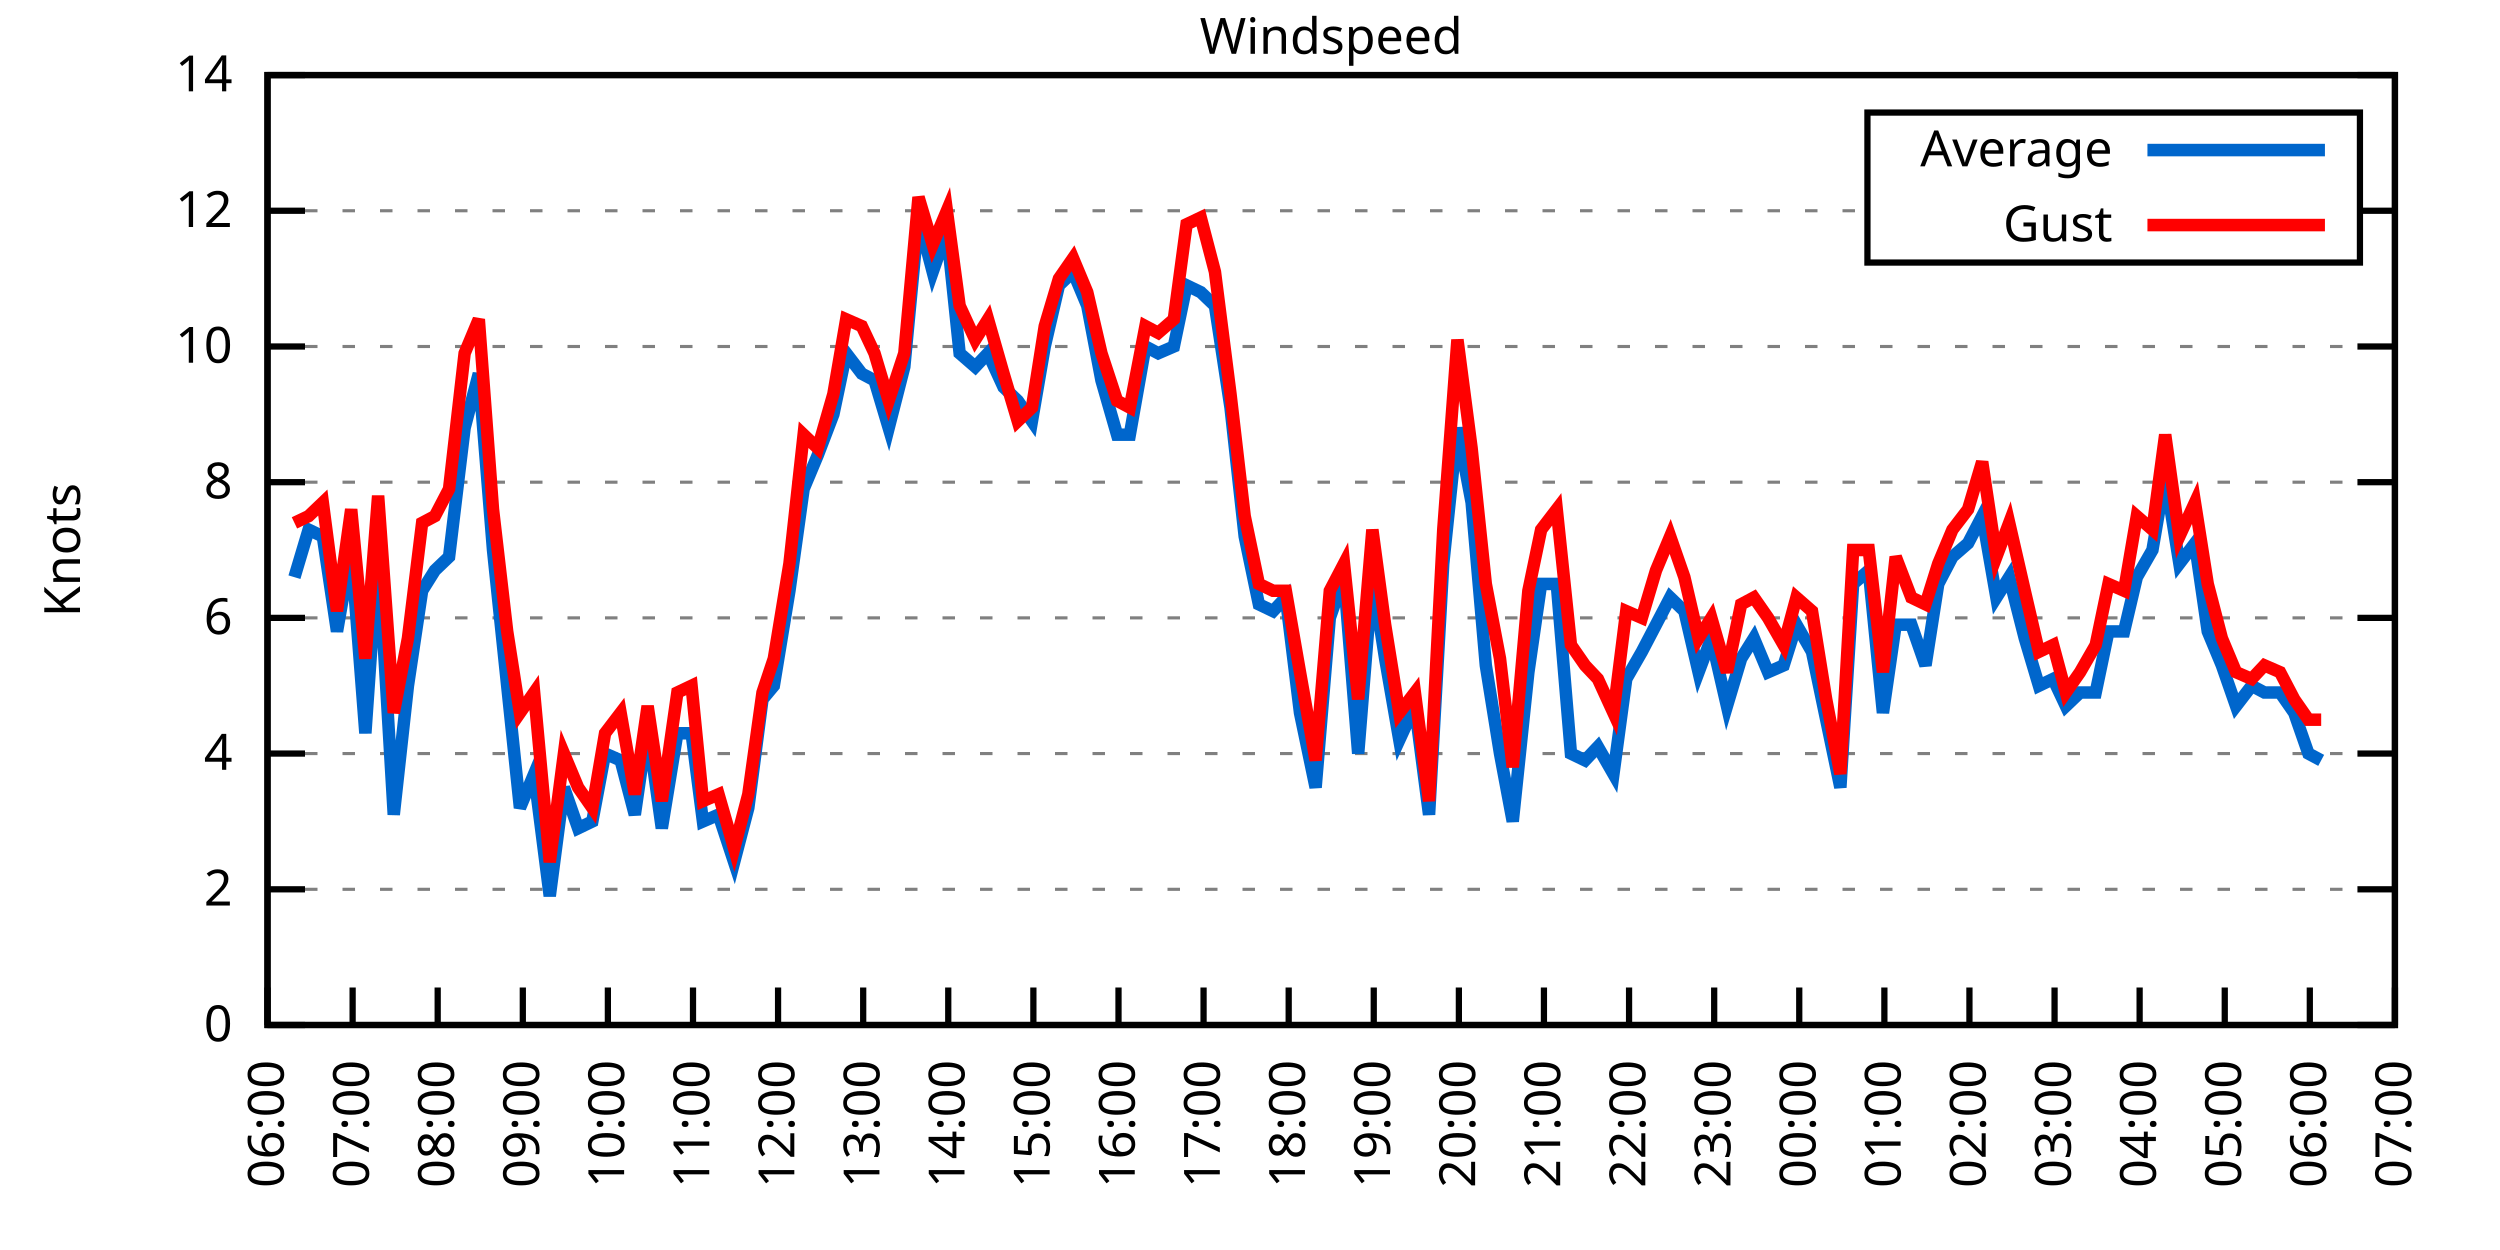
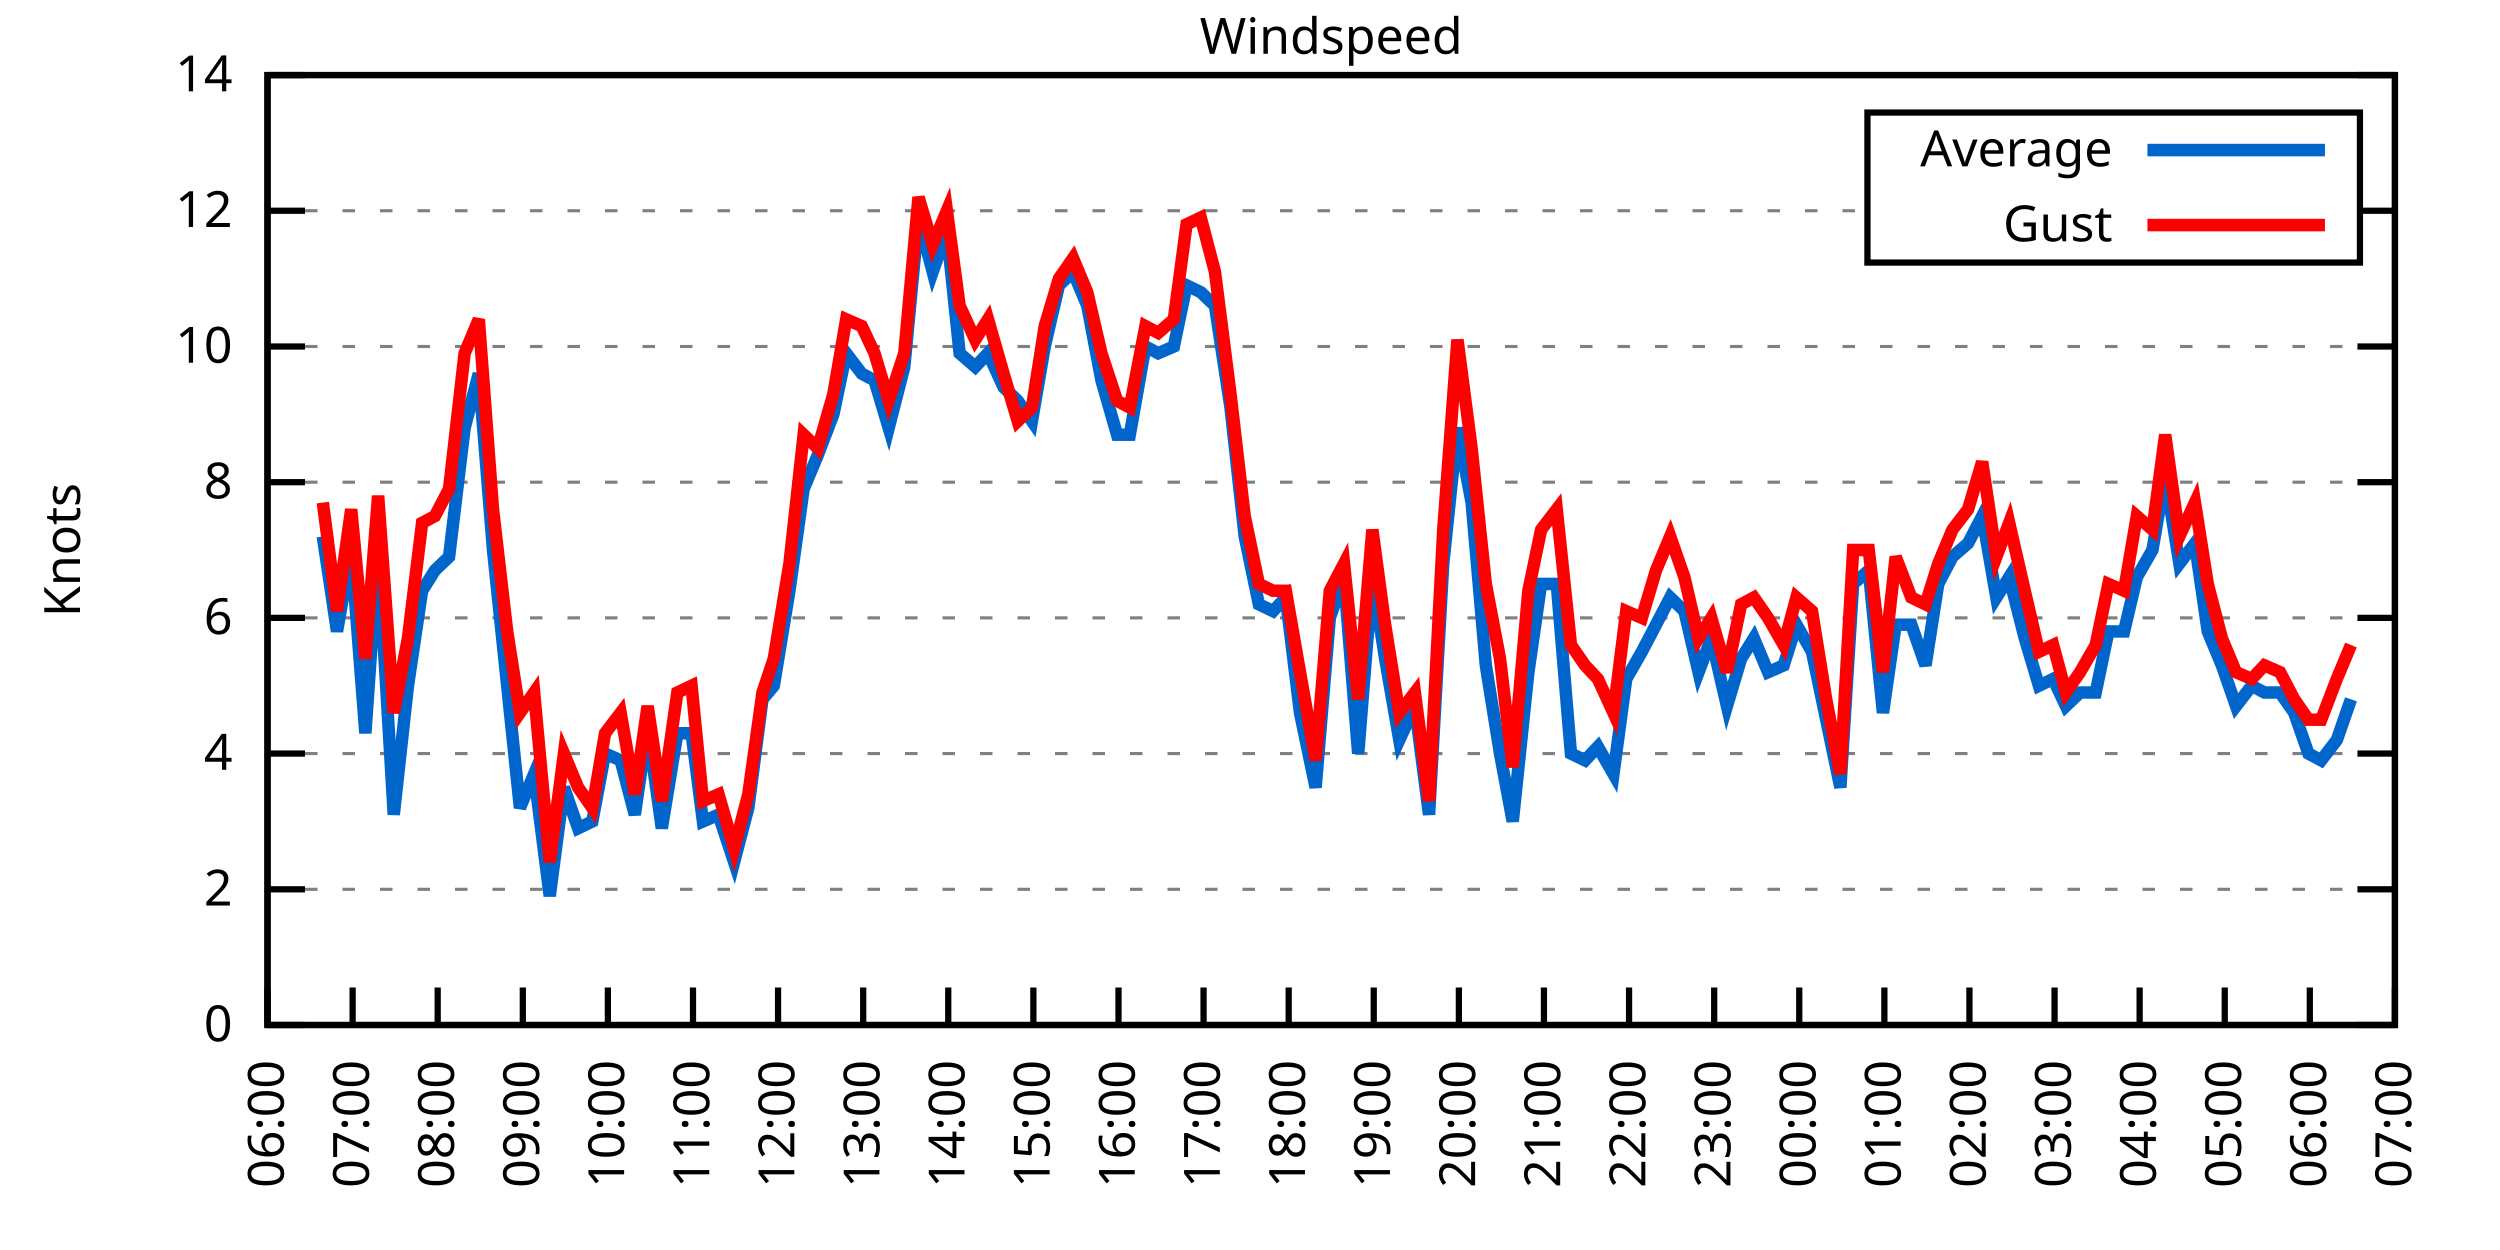
<svg xmlns="http://www.w3.org/2000/svg" xmlns:xlink="http://www.w3.org/1999/xlink" width="400" height="200" viewBox="0 0 400 200">
  <g id="gnuplot_canvas">
    <rect x="0" y="0" width="400" height="200" fill="none" />
    <defs>
      <circle id="gpDot" r="0.5" stroke-width="0.5" stroke="currentColor" />
      <path id="gpPt0" stroke-width="0.333" stroke="currentColor" d="M-1,0 h2 M0,-1 v2" />
      <path id="gpPt1" stroke-width="0.333" stroke="currentColor" d="M-1,-1 L1,1 M1,-1 L-1,1" />
      <path id="gpPt2" stroke-width="0.333" stroke="currentColor" d="M-1,0 L1,0 M0,-1 L0,1 M-1,-1 L1,1 M-1,1 L1,-1" />
      <rect id="gpPt3" stroke-width="0.333" stroke="currentColor" x="-1" y="-1" width="2" height="2" />
      <rect id="gpPt4" stroke-width="0.333" stroke="currentColor" fill="currentColor" x="-1" y="-1" width="2" height="2" />
      <circle id="gpPt5" stroke-width="0.333" stroke="currentColor" cx="0" cy="0" r="1" />
      <use xlink:href="#gpPt5" id="gpPt6" fill="currentColor" stroke="none" />
      <path id="gpPt7" stroke-width="0.333" stroke="currentColor" d="M0,-1.33 L-1.33,0.67 L1.33,0.67 z" />
      <use xlink:href="#gpPt7" id="gpPt8" fill="currentColor" stroke="none" />
      <use xlink:href="#gpPt7" id="gpPt9" stroke="currentColor" transform="rotate(180)" />
      <use xlink:href="#gpPt9" id="gpPt10" fill="currentColor" stroke="none" />
      <use xlink:href="#gpPt3" id="gpPt11" stroke="currentColor" transform="rotate(45)" />
      <use xlink:href="#gpPt11" id="gpPt12" fill="currentColor" stroke="none" />
      <path id="gpPt13" stroke-width="0.333" stroke="currentColor" d="M0,1.330 L1.265,0.411 L0.782,-1.067 L-0.782,-1.076 L-1.265,0.411 z" />
      <use xlink:href="#gpPt13" id="gpPt14" fill="currentColor" stroke="none" />
      <filter id="textbox" filterUnits="objectBoundingBox" x="0" y="0" height="1" width="1">
        <feFlood flood-color="white" flood-opacity="1" result="bgnd" />
        <feComposite in="SourceGraphic" in2="bgnd" operator="atop" />
      </filter>
      <filter id="greybox" filterUnits="objectBoundingBox" x="0" y="0" height="1" width="1">
        <feFlood flood-color="lightgrey" flood-opacity="1" result="grey" />
        <feComposite in="SourceGraphic" in2="grey" operator="atop" />
      </filter>
    </defs>
    <g fill="none" color="white" stroke="currentColor" stroke-width="1.00" stroke-linecap="butt" stroke-linejoin="miter">
</g>
    <g fill="none" color="black" stroke="currentColor" stroke-width="1.00" stroke-linecap="butt" stroke-linejoin="miter">
      <g stroke="none" shape-rendering="crispEdges">
        <polygon fill="rgb(255, 255, 255)" points="42.80,164.00 383.18,164.00 383.18,12.02 42.80,12.02 " />
      </g>
    </g>
    <g fill="none" color="black" stroke="currentColor" stroke-width="1.00" stroke-linecap="butt" stroke-linejoin="miter">
</g>
    <g fill="none" color="black" stroke="black" stroke-width="0.50" stroke-linecap="butt" stroke-linejoin="miter">
</g>
    <g fill="none" color="gray" stroke="currentColor" stroke-width="0.50" stroke-linecap="butt" stroke-linejoin="miter">
      <path stroke="gray" stroke-dasharray="2,4" class="gridline" d="M42.80,164.00 L383.19,164.00  " />
    </g>
    <g fill="none" color="gray" stroke="gray" stroke-width="1.00" stroke-linecap="butt" stroke-linejoin="miter">
</g>
    <g fill="none" color="black" stroke="currentColor" stroke-width="1.00" stroke-linecap="butt" stroke-linejoin="miter">
      <path stroke="black" d="M42.80,164.00 L48.80,164.00 M383.19,164.00 L377.19,164.00  " />
      <g transform="translate(37.20,166.60)" stroke="none" fill="black" font-family="Sans" font-size="8.00" text-anchor="end">
        <text>
          <tspan font-family="Sans"> 0</tspan>
        </text>
      </g>
    </g>
    <g fill="none" color="black" stroke="currentColor" stroke-width="1.00" stroke-linecap="butt" stroke-linejoin="miter">
</g>
    <g fill="none" color="black" stroke="black" stroke-width="0.50" stroke-linecap="butt" stroke-linejoin="miter">
</g>
    <g fill="none" color="gray" stroke="currentColor" stroke-width="0.50" stroke-linecap="butt" stroke-linejoin="miter">
      <path stroke="gray" stroke-dasharray="2,4" class="gridline" d="M42.80,142.29 L383.19,142.29  " />
    </g>
    <g fill="none" color="gray" stroke="gray" stroke-width="1.00" stroke-linecap="butt" stroke-linejoin="miter">
</g>
    <g fill="none" color="black" stroke="currentColor" stroke-width="1.00" stroke-linecap="butt" stroke-linejoin="miter">
      <path stroke="black" d="M42.80,142.29 L48.80,142.29 M383.19,142.29 L377.19,142.29  " />
      <g transform="translate(37.20,144.89)" stroke="none" fill="black" font-family="Sans" font-size="8.00" text-anchor="end">
        <text>
          <tspan font-family="Sans"> 2</tspan>
        </text>
      </g>
    </g>
    <g fill="none" color="black" stroke="currentColor" stroke-width="1.00" stroke-linecap="butt" stroke-linejoin="miter">
</g>
    <g fill="none" color="black" stroke="black" stroke-width="0.50" stroke-linecap="butt" stroke-linejoin="miter">
</g>
    <g fill="none" color="gray" stroke="currentColor" stroke-width="0.50" stroke-linecap="butt" stroke-linejoin="miter">
      <path stroke="gray" stroke-dasharray="2,4" class="gridline" d="M42.80,120.57 L383.19,120.57  " />
    </g>
    <g fill="none" color="gray" stroke="gray" stroke-width="1.00" stroke-linecap="butt" stroke-linejoin="miter">
</g>
    <g fill="none" color="black" stroke="currentColor" stroke-width="1.00" stroke-linecap="butt" stroke-linejoin="miter">
      <path stroke="black" d="M42.80,120.57 L48.80,120.57 M383.19,120.57 L377.19,120.57  " />
      <g transform="translate(37.20,123.17)" stroke="none" fill="black" font-family="Sans" font-size="8.00" text-anchor="end">
        <text>
          <tspan font-family="Sans"> 4</tspan>
        </text>
      </g>
    </g>
    <g fill="none" color="black" stroke="currentColor" stroke-width="1.00" stroke-linecap="butt" stroke-linejoin="miter">
</g>
    <g fill="none" color="black" stroke="black" stroke-width="0.50" stroke-linecap="butt" stroke-linejoin="miter">
</g>
    <g fill="none" color="gray" stroke="currentColor" stroke-width="0.50" stroke-linecap="butt" stroke-linejoin="miter">
      <path stroke="gray" stroke-dasharray="2,4" class="gridline" d="M42.80,98.86 L383.19,98.86  " />
    </g>
    <g fill="none" color="gray" stroke="gray" stroke-width="1.00" stroke-linecap="butt" stroke-linejoin="miter">
</g>
    <g fill="none" color="black" stroke="currentColor" stroke-width="1.00" stroke-linecap="butt" stroke-linejoin="miter">
      <path stroke="black" d="M42.80,98.86 L48.80,98.86 M383.19,98.86 L377.19,98.86  " />
      <g transform="translate(37.20,101.46)" stroke="none" fill="black" font-family="Sans" font-size="8.00" text-anchor="end">
        <text>
          <tspan font-family="Sans"> 6</tspan>
        </text>
      </g>
    </g>
    <g fill="none" color="black" stroke="currentColor" stroke-width="1.00" stroke-linecap="butt" stroke-linejoin="miter">
</g>
    <g fill="none" color="black" stroke="black" stroke-width="0.50" stroke-linecap="butt" stroke-linejoin="miter">
</g>
    <g fill="none" color="gray" stroke="currentColor" stroke-width="0.50" stroke-linecap="butt" stroke-linejoin="miter">
      <path stroke="gray" stroke-dasharray="2,4" class="gridline" d="M42.80,77.15 L383.19,77.15  " />
    </g>
    <g fill="none" color="gray" stroke="gray" stroke-width="1.00" stroke-linecap="butt" stroke-linejoin="miter">
</g>
    <g fill="none" color="black" stroke="currentColor" stroke-width="1.00" stroke-linecap="butt" stroke-linejoin="miter">
      <path stroke="black" d="M42.80,77.15 L48.80,77.15 M383.19,77.15 L377.19,77.15  " />
      <g transform="translate(37.20,79.75)" stroke="none" fill="black" font-family="Sans" font-size="8.00" text-anchor="end">
        <text>
          <tspan font-family="Sans"> 8</tspan>
        </text>
      </g>
    </g>
    <g fill="none" color="black" stroke="currentColor" stroke-width="1.00" stroke-linecap="butt" stroke-linejoin="miter">
</g>
    <g fill="none" color="black" stroke="black" stroke-width="0.50" stroke-linecap="butt" stroke-linejoin="miter">
</g>
    <g fill="none" color="gray" stroke="currentColor" stroke-width="0.50" stroke-linecap="butt" stroke-linejoin="miter">
      <path stroke="gray" stroke-dasharray="2,4" class="gridline" d="M42.80,55.44 L383.19,55.44  " />
    </g>
    <g fill="none" color="gray" stroke="gray" stroke-width="1.00" stroke-linecap="butt" stroke-linejoin="miter">
</g>
    <g fill="none" color="black" stroke="currentColor" stroke-width="1.00" stroke-linecap="butt" stroke-linejoin="miter">
      <path stroke="black" d="M42.80,55.44 L48.80,55.44 M383.19,55.44 L377.19,55.44  " />
      <g transform="translate(37.20,58.04)" stroke="none" fill="black" font-family="Sans" font-size="8.00" text-anchor="end">
        <text>
          <tspan font-family="Sans"> 10</tspan>
        </text>
      </g>
    </g>
    <g fill="none" color="black" stroke="currentColor" stroke-width="1.00" stroke-linecap="butt" stroke-linejoin="miter">
</g>
    <g fill="none" color="black" stroke="black" stroke-width="0.50" stroke-linecap="butt" stroke-linejoin="miter">
</g>
    <g fill="none" color="gray" stroke="currentColor" stroke-width="0.50" stroke-linecap="butt" stroke-linejoin="miter">
      <path stroke="gray" stroke-dasharray="2,4" class="gridline" d="M42.80,33.72 L298.79,33.72 M377.59,33.72 L383.19,33.72  " />
    </g>
    <g fill="none" color="gray" stroke="gray" stroke-width="1.00" stroke-linecap="butt" stroke-linejoin="miter">
</g>
    <g fill="none" color="black" stroke="currentColor" stroke-width="1.00" stroke-linecap="butt" stroke-linejoin="miter">
      <path stroke="black" d="M42.80,33.72 L48.80,33.72 M383.19,33.72 L377.19,33.72  " />
      <g transform="translate(37.20,36.32)" stroke="none" fill="black" font-family="Sans" font-size="8.00" text-anchor="end">
        <text>
          <tspan font-family="Sans"> 12</tspan>
        </text>
      </g>
    </g>
    <g fill="none" color="black" stroke="currentColor" stroke-width="1.00" stroke-linecap="butt" stroke-linejoin="miter">
</g>
    <g fill="none" color="black" stroke="black" stroke-width="0.50" stroke-linecap="butt" stroke-linejoin="miter">
</g>
    <g fill="none" color="gray" stroke="currentColor" stroke-width="0.50" stroke-linecap="butt" stroke-linejoin="miter">
      <path stroke="gray" stroke-dasharray="2,4" class="gridline" d="M42.80,12.01 L383.19,12.01  " />
    </g>
    <g fill="none" color="gray" stroke="gray" stroke-width="1.00" stroke-linecap="butt" stroke-linejoin="miter">
</g>
    <g fill="none" color="black" stroke="currentColor" stroke-width="1.00" stroke-linecap="butt" stroke-linejoin="miter">
      <path stroke="black" d="M42.80,12.01 L48.80,12.01 M383.19,12.01 L377.19,12.01  " />
      <g transform="translate(37.20,14.61)" stroke="none" fill="black" font-family="Sans" font-size="8.00" text-anchor="end">
        <text>
          <tspan font-family="Sans"> 14</tspan>
        </text>
      </g>
    </g>
    <g fill="none" color="black" stroke="currentColor" stroke-width="1.00" stroke-linecap="butt" stroke-linejoin="miter">
      <path stroke="black" d="M42.80,164.00 L42.80,158.00  " />
      <g transform="translate(45.40,169.60) rotate(270.00)" stroke="none" fill="black" font-family="Sans" font-size="8.00" text-anchor="end">
        <text>
          <tspan font-family="Sans">06:00</tspan>
        </text>
      </g>
    </g>
    <g fill="none" color="black" stroke="currentColor" stroke-width="1.00" stroke-linecap="butt" stroke-linejoin="miter">
      <path stroke="black" d="M56.42,164.00 L56.42,158.00  " />
      <g transform="translate(59.02,169.60) rotate(270.00)" stroke="none" fill="black" font-family="Sans" font-size="8.00" text-anchor="end">
        <text>
          <tspan font-family="Sans">07:00</tspan>
        </text>
      </g>
    </g>
    <g fill="none" color="black" stroke="currentColor" stroke-width="1.00" stroke-linecap="butt" stroke-linejoin="miter">
      <path stroke="black" d="M70.03,164.00 L70.03,158.00  " />
      <g transform="translate(72.63,169.60) rotate(270.00)" stroke="none" fill="black" font-family="Sans" font-size="8.00" text-anchor="end">
        <text>
          <tspan font-family="Sans">08:00</tspan>
        </text>
      </g>
    </g>
    <g fill="none" color="black" stroke="currentColor" stroke-width="1.00" stroke-linecap="butt" stroke-linejoin="miter">
      <path stroke="black" d="M83.65,164.00 L83.65,158.00  " />
      <g transform="translate(86.25,169.60) rotate(270.00)" stroke="none" fill="black" font-family="Sans" font-size="8.00" text-anchor="end">
        <text>
          <tspan font-family="Sans">09:00</tspan>
        </text>
      </g>
    </g>
    <g fill="none" color="black" stroke="currentColor" stroke-width="1.00" stroke-linecap="butt" stroke-linejoin="miter">
      <path stroke="black" d="M97.26,164.00 L97.26,158.00  " />
      <g transform="translate(99.86,169.60) rotate(270.00)" stroke="none" fill="black" font-family="Sans" font-size="8.00" text-anchor="end">
        <text>
          <tspan font-family="Sans">10:00</tspan>
        </text>
      </g>
    </g>
    <g fill="none" color="black" stroke="currentColor" stroke-width="1.00" stroke-linecap="butt" stroke-linejoin="miter">
      <path stroke="black" d="M110.88,164.00 L110.88,158.00  " />
      <g transform="translate(113.48,169.60) rotate(270.00)" stroke="none" fill="black" font-family="Sans" font-size="8.00" text-anchor="end">
        <text>
          <tspan font-family="Sans">11:00</tspan>
        </text>
      </g>
    </g>
    <g fill="none" color="black" stroke="currentColor" stroke-width="1.00" stroke-linecap="butt" stroke-linejoin="miter">
      <path stroke="black" d="M124.49,164.00 L124.49,158.00  " />
      <g transform="translate(127.09,169.60) rotate(270.00)" stroke="none" fill="black" font-family="Sans" font-size="8.00" text-anchor="end">
        <text>
          <tspan font-family="Sans">12:00</tspan>
        </text>
      </g>
    </g>
    <g fill="none" color="black" stroke="currentColor" stroke-width="1.00" stroke-linecap="butt" stroke-linejoin="miter">
      <path stroke="black" d="M138.11,164.00 L138.11,158.00  " />
      <g transform="translate(140.71,169.60) rotate(270.00)" stroke="none" fill="black" font-family="Sans" font-size="8.00" text-anchor="end">
        <text>
          <tspan font-family="Sans">13:00</tspan>
        </text>
      </g>
    </g>
    <g fill="none" color="black" stroke="currentColor" stroke-width="1.00" stroke-linecap="butt" stroke-linejoin="miter">
      <path stroke="black" d="M151.72,164.00 L151.72,158.00  " />
      <g transform="translate(154.32,169.60) rotate(270.00)" stroke="none" fill="black" font-family="Sans" font-size="8.00" text-anchor="end">
        <text>
          <tspan font-family="Sans">14:00</tspan>
        </text>
      </g>
    </g>
    <g fill="none" color="black" stroke="currentColor" stroke-width="1.00" stroke-linecap="butt" stroke-linejoin="miter">
      <path stroke="black" d="M165.34,164.00 L165.34,158.00  " />
      <g transform="translate(167.94,169.60) rotate(270.00)" stroke="none" fill="black" font-family="Sans" font-size="8.00" text-anchor="end">
        <text>
          <tspan font-family="Sans">15:00</tspan>
        </text>
      </g>
    </g>
    <g fill="none" color="black" stroke="currentColor" stroke-width="1.00" stroke-linecap="butt" stroke-linejoin="miter">
      <path stroke="black" d="M178.96,164.00 L178.96,158.00  " />
      <g transform="translate(181.56,169.60) rotate(270.00)" stroke="none" fill="black" font-family="Sans" font-size="8.00" text-anchor="end">
        <text>
          <tspan font-family="Sans">16:00</tspan>
        </text>
      </g>
    </g>
    <g fill="none" color="black" stroke="currentColor" stroke-width="1.00" stroke-linecap="butt" stroke-linejoin="miter">
      <path stroke="black" d="M192.57,164.00 L192.57,158.00  " />
      <g transform="translate(195.17,169.60) rotate(270.00)" stroke="none" fill="black" font-family="Sans" font-size="8.00" text-anchor="end">
        <text>
          <tspan font-family="Sans">17:00</tspan>
        </text>
      </g>
    </g>
    <g fill="none" color="black" stroke="currentColor" stroke-width="1.00" stroke-linecap="butt" stroke-linejoin="miter">
      <path stroke="black" d="M206.19,164.00 L206.19,158.00  " />
      <g transform="translate(208.79,169.60) rotate(270.00)" stroke="none" fill="black" font-family="Sans" font-size="8.00" text-anchor="end">
        <text>
          <tspan font-family="Sans">18:00</tspan>
        </text>
      </g>
    </g>
    <g fill="none" color="black" stroke="currentColor" stroke-width="1.00" stroke-linecap="butt" stroke-linejoin="miter">
      <path stroke="black" d="M219.80,164.00 L219.80,158.00  " />
      <g transform="translate(222.40,169.60) rotate(270.00)" stroke="none" fill="black" font-family="Sans" font-size="8.00" text-anchor="end">
        <text>
          <tspan font-family="Sans">19:00</tspan>
        </text>
      </g>
    </g>
    <g fill="none" color="black" stroke="currentColor" stroke-width="1.00" stroke-linecap="butt" stroke-linejoin="miter">
      <path stroke="black" d="M233.42,164.00 L233.42,158.00  " />
      <g transform="translate(236.02,169.60) rotate(270.00)" stroke="none" fill="black" font-family="Sans" font-size="8.00" text-anchor="end">
        <text>
          <tspan font-family="Sans">20:00</tspan>
        </text>
      </g>
    </g>
    <g fill="none" color="black" stroke="currentColor" stroke-width="1.00" stroke-linecap="butt" stroke-linejoin="miter">
      <path stroke="black" d="M247.03,164.00 L247.03,158.00  " />
      <g transform="translate(249.63,169.60) rotate(270.00)" stroke="none" fill="black" font-family="Sans" font-size="8.00" text-anchor="end">
        <text>
          <tspan font-family="Sans">21:00</tspan>
        </text>
      </g>
    </g>
    <g fill="none" color="black" stroke="currentColor" stroke-width="1.00" stroke-linecap="butt" stroke-linejoin="miter">
      <path stroke="black" d="M260.65,164.00 L260.65,158.00  " />
      <g transform="translate(263.25,169.60) rotate(270.00)" stroke="none" fill="black" font-family="Sans" font-size="8.00" text-anchor="end">
        <text>
          <tspan font-family="Sans">22:00</tspan>
        </text>
      </g>
    </g>
    <g fill="none" color="black" stroke="currentColor" stroke-width="1.00" stroke-linecap="butt" stroke-linejoin="miter">
      <path stroke="black" d="M274.27,164.00 L274.27,158.00  " />
      <g transform="translate(276.87,169.60) rotate(270.00)" stroke="none" fill="black" font-family="Sans" font-size="8.00" text-anchor="end">
        <text>
          <tspan font-family="Sans">23:00</tspan>
        </text>
      </g>
    </g>
    <g fill="none" color="black" stroke="currentColor" stroke-width="1.00" stroke-linecap="butt" stroke-linejoin="miter">
      <path stroke="black" d="M287.88,164.00 L287.88,158.00  " />
      <g transform="translate(290.48,169.60) rotate(270.00)" stroke="none" fill="black" font-family="Sans" font-size="8.00" text-anchor="end">
        <text>
          <tspan font-family="Sans">00:00</tspan>
        </text>
      </g>
    </g>
    <g fill="none" color="black" stroke="currentColor" stroke-width="1.00" stroke-linecap="butt" stroke-linejoin="miter">
      <path stroke="black" d="M301.50,164.00 L301.50,158.00  " />
      <g transform="translate(304.10,169.60) rotate(270.00)" stroke="none" fill="black" font-family="Sans" font-size="8.00" text-anchor="end">
        <text>
          <tspan font-family="Sans">01:00</tspan>
        </text>
      </g>
    </g>
    <g fill="none" color="black" stroke="currentColor" stroke-width="1.00" stroke-linecap="butt" stroke-linejoin="miter">
      <path stroke="black" d="M315.11,164.00 L315.11,158.00  " />
      <g transform="translate(317.71,169.60) rotate(270.00)" stroke="none" fill="black" font-family="Sans" font-size="8.00" text-anchor="end">
        <text>
          <tspan font-family="Sans">02:00</tspan>
        </text>
      </g>
    </g>
    <g fill="none" color="black" stroke="currentColor" stroke-width="1.00" stroke-linecap="butt" stroke-linejoin="miter">
      <path stroke="black" d="M328.73,164.00 L328.73,158.00  " />
      <g transform="translate(331.33,169.60) rotate(270.00)" stroke="none" fill="black" font-family="Sans" font-size="8.00" text-anchor="end">
        <text>
          <tspan font-family="Sans">03:00</tspan>
        </text>
      </g>
    </g>
    <g fill="none" color="black" stroke="currentColor" stroke-width="1.00" stroke-linecap="butt" stroke-linejoin="miter">
      <path stroke="black" d="M342.34,164.00 L342.34,158.00  " />
      <g transform="translate(344.94,169.60) rotate(270.00)" stroke="none" fill="black" font-family="Sans" font-size="8.00" text-anchor="end">
        <text>
          <tspan font-family="Sans">04:00</tspan>
        </text>
      </g>
    </g>
    <g fill="none" color="black" stroke="currentColor" stroke-width="1.00" stroke-linecap="butt" stroke-linejoin="miter">
      <path stroke="black" d="M355.96,164.00 L355.96,158.00  " />
      <g transform="translate(358.56,169.60) rotate(270.00)" stroke="none" fill="black" font-family="Sans" font-size="8.00" text-anchor="end">
        <text>
          <tspan font-family="Sans">05:00</tspan>
        </text>
      </g>
    </g>
    <g fill="none" color="black" stroke="currentColor" stroke-width="1.00" stroke-linecap="butt" stroke-linejoin="miter">
      <path stroke="black" d="M369.57,164.00 L369.57,158.00  " />
      <g transform="translate(372.17,169.60) rotate(270.00)" stroke="none" fill="black" font-family="Sans" font-size="8.00" text-anchor="end">
        <text>
          <tspan font-family="Sans">06:00</tspan>
        </text>
      </g>
    </g>
    <g fill="none" color="black" stroke="currentColor" stroke-width="1.00" stroke-linecap="butt" stroke-linejoin="miter">
      <path stroke="black" d="M383.19,164.00 L383.19,158.00  " />
      <g transform="translate(385.79,169.60) rotate(270.00)" stroke="none" fill="black" font-family="Sans" font-size="8.00" text-anchor="end">
        <text>
          <tspan font-family="Sans">07:00</tspan>
        </text>
      </g>
    </g>
    <g fill="none" color="black" stroke="currentColor" stroke-width="1.00" stroke-linecap="butt" stroke-linejoin="miter">
</g>
    <g fill="none" color="black" stroke="currentColor" stroke-width="1.00" stroke-linecap="butt" stroke-linejoin="miter">
      <path stroke="black" d="M42.80,12.01 L42.80,164.00 L383.19,164.00 L383.19,12.01 L42.80,12.01 Z  " />
    </g>
    <g fill="none" color="black" stroke="currentColor" stroke-width="1.00" stroke-linecap="butt" stroke-linejoin="miter">
</g>
    <g fill="none" color="black" stroke="currentColor" stroke-width="1.00" stroke-linecap="butt" stroke-linejoin="miter">
      <path stroke="black" d="M298.79,42.01 L298.79,18.01 L377.59,18.01 L377.59,42.01 L298.79,42.01 Z  " />
    </g>
    <g id="Windspeed_plot_1">
      <g fill="none" color="white" stroke="black" stroke-width="2.00" stroke-linecap="butt" stroke-linejoin="miter">
</g>
      <g fill="none" color="black" stroke="currentColor" stroke-width="2.00" stroke-linecap="butt" stroke-linejoin="miter">
        <g transform="translate(337.99,26.61)" stroke="none" fill="black" font-family="Sans" font-size="8.00" text-anchor="end">
          <text>
            <tspan font-family="Sans">Average</tspan>
          </text>
        </g>
      </g>
      <g fill="none" color="black" stroke="currentColor" stroke-width="2.00" stroke-linecap="butt" stroke-linejoin="miter">
-         <path stroke="rgb(  0, 102, 204)" d="M343.59,24.01 L371.99,24.01 M47.11,92.35 L49.38,84.75 L51.65,85.83 L53.92,101.03 L56.19,88.00 L58.46,117.32   L60.50,88.00 L63.00,130.35 L65.27,109.72 L67.54,94.52 L69.58,91.26 L71.85,89.09 L74.34,68.46 L76.61,59.78   L78.88,88.00 L81.15,109.72 L83.19,129.26 L85.46,123.83 L87.96,143.37 L90.23,126.00 L92.50,132.52 L94.77,131.43   L96.81,120.57 L99.30,121.66 L101.57,130.35 L103.62,116.23 L105.89,132.52 L108.38,117.32 L110.65,117.32 L112.47,131.43   L114.96,130.35 L117.46,137.94 L119.73,129.26 L122.00,111.89 L123.81,109.72 L126.31,94.52 L128.58,78.23 L130.85,72.81   L133.34,66.29 L135.39,56.52 L137.88,59.78 L139.92,60.86 L142.19,68.46 L144.69,58.69 L146.96,34.81 L149.23,43.49   L151.50,36.98 L153.54,56.52 L156.04,58.69 L158.08,56.52 L160.57,61.95 L162.84,64.12 L165.11,67.38 L167.16,55.44   L169.43,45.66 L171.69,43.49 L173.96,48.92 L176.23,60.86 L178.73,69.55 L180.77,69.55 L183.27,55.44 L185.31,56.52   L187.81,55.44 L189.85,45.66 L192.12,46.75 L194.39,48.92 L196.88,65.21 L199.15,85.83 L201.42,96.69 L203.69,97.78   L205.73,95.60 L208.00,114.06 L210.50,126.00 L212.77,98.86 L215.04,92.35 L217.31,120.57 L219.58,92.35 L221.62,105.38   L223.89,118.40 L226.38,112.97 L228.65,130.35 L230.92,90.18 L233.19,68.46 L235.46,80.41 L237.73,106.46 L240.00,120.57   L242.04,131.43 L244.54,107.55 L246.58,93.43 L249.08,93.43 L251.35,120.57 L253.61,121.66 L255.66,119.49 L258.15,123.83   L260.20,108.63 L262.69,104.29 L264.96,99.95 L267.23,95.60 L269.50,97.78 L271.77,107.55 L273.81,102.12 L276.31,112.97   L278.58,105.38 L280.62,102.12 L282.89,107.55 L285.38,106.46 L287.43,99.95 L289.92,104.29 L292.19,115.15 L294.46,126.00   L296.50,93.43 L299.00,91.26 L301.27,114.06 L303.31,99.95 L305.81,99.95 L308.08,106.46 L310.12,93.43 L312.39,89.09   L314.89,86.92 L317.15,82.58 L319.42,95.60 L321.47,92.35 L323.96,102.12 L326.23,109.72 L328.50,108.63 L330.54,112.97   L332.81,110.80 L335.31,110.80 L337.35,101.03 L339.85,101.03 L341.89,92.35 L344.39,88.00 L346.43,76.06 L348.70,90.18   L351.19,86.92 L353.24,101.03 L355.50,106.46 L357.77,112.97 L360.27,109.72 L362.31,110.80 L364.81,110.80 L367.08,114.06   L369.35,120.57 L371.39,121.66  " />
+         <path stroke="rgb(  0, 102, 204)" d="M343.59,24.01 L371.99,24.01 M51.65,85.83 L53.92,101.03 L56.19,88.00 L58.46,117.32 L60.50,88.00 L63.00,130.35   L65.27,109.72 L67.54,94.52 L69.58,91.26 L71.85,89.09 L74.34,68.46 L76.61,59.78 L78.88,88.00 L81.15,109.72   L83.19,129.26 L85.46,123.83 L87.96,143.37 L90.23,126.00 L92.50,132.52 L94.77,131.43 L96.81,120.57 L99.30,121.66   L101.57,130.35 L103.62,116.23 L105.89,132.52 L108.38,117.32 L110.65,117.32 L112.47,131.43 L114.96,130.35 L117.46,137.94   L119.73,129.26 L122.00,111.89 L123.81,109.72 L126.31,94.52 L128.58,78.23 L130.85,72.81 L133.34,66.29 L135.39,56.52   L137.88,59.78 L139.92,60.86 L142.19,68.46 L144.69,58.69 L146.96,34.81 L149.23,43.49 L151.50,36.98 L153.54,56.52   L156.04,58.69 L158.08,56.52 L160.57,61.95 L162.84,64.12 L165.11,67.38 L167.16,55.44 L169.43,45.66 L171.69,43.49   L173.96,48.92 L176.23,60.86 L178.73,69.55 L180.77,69.55 L183.27,55.44 L185.31,56.52 L187.81,55.44 L189.85,45.66   L192.12,46.75 L194.39,48.92 L196.88,65.21 L199.15,85.83 L201.42,96.69 L203.69,97.78 L205.73,95.60 L208.00,114.06   L210.50,126.00 L212.77,98.86 L215.04,92.35 L217.31,120.57 L219.58,92.35 L221.62,105.38 L223.89,118.40 L226.38,112.97   L228.65,130.35 L230.92,90.18 L233.19,68.46 L235.46,80.41 L237.73,106.46 L240.00,120.57 L242.04,131.43 L244.54,107.55   L246.58,93.43 L249.08,93.43 L251.35,120.57 L253.61,121.66 L255.66,119.49 L258.15,123.83 L260.20,108.63 L262.69,104.29   L264.96,99.95 L267.23,95.60 L269.50,97.78 L271.77,107.55 L273.81,102.12 L276.31,112.97 L278.58,105.38 L280.62,102.12   L282.89,107.55 L285.38,106.46 L287.43,99.95 L289.92,104.29 L292.19,115.15 L294.46,126.00 L296.50,93.43 L299.00,91.26   L301.27,114.06 L303.31,99.95 L305.81,99.95 L308.08,106.46 L310.12,93.43 L312.39,89.09 L314.89,86.92 L317.15,82.58   L319.42,95.60 L321.47,92.35 L323.96,102.12 L326.23,109.72 L328.50,108.63 L330.54,112.97 L332.81,110.80 L335.31,110.80   L337.35,101.03 L339.85,101.03 L341.89,92.35 L344.39,88.00 L346.43,76.06 L348.70,90.18 L351.19,86.92 L353.24,101.03   L355.50,106.46 L357.77,112.97 L360.27,109.72 L362.31,110.80 L364.81,110.80 L367.08,114.06 L369.35,120.57 L371.39,121.66   L373.89,118.40 L376.16,111.89  " />
      </g>
    </g>
    <g id="Windspeed_plot_2">
      <g fill="none" color="black" stroke="currentColor" stroke-width="2.00" stroke-linecap="butt" stroke-linejoin="miter">
        <g transform="translate(337.99,38.61)" stroke="none" fill="black" font-family="Sans" font-size="8.00" text-anchor="end">
          <text>
            <tspan font-family="Sans">Gust</tspan>
          </text>
        </g>
      </g>
      <g fill="none" color="black" stroke="currentColor" stroke-width="2.00" stroke-linecap="butt" stroke-linejoin="miter">
-         <path stroke="rgb(255,   0,   0)" d="M343.59,36.01 L371.99,36.01 M47.11,83.66 L49.38,82.58 L51.65,80.41 L53.92,97.78 L56.19,81.49 L58.46,105.38   L60.50,79.32 L63.00,114.06 L65.27,102.12 L67.54,83.66 L69.58,82.58 L71.85,78.23 L74.34,56.52 L76.61,51.09   L78.88,81.49 L81.15,101.03 L83.19,114.06 L85.46,110.80 L87.96,137.94 L90.23,120.57 L92.50,126.00 L94.77,129.26   L96.81,117.32 L99.30,114.06 L101.57,127.09 L103.62,112.97 L105.89,128.17 L108.38,110.80 L110.65,109.72 L112.47,128.17   L114.96,127.09 L117.46,135.77 L119.73,127.09 L122.00,110.80 L123.81,105.38 L126.31,90.18 L128.58,69.55 L130.85,71.72   L133.34,63.04 L135.39,51.09 L137.88,52.18 L139.92,56.52 L142.19,64.12 L144.69,56.52 L146.96,31.55 L149.23,39.15   L151.50,33.72 L153.54,48.92 L156.04,54.35 L158.08,51.09 L160.57,59.78 L162.84,67.38 L165.11,65.21 L167.16,52.18   L169.43,44.58 L171.69,41.32 L173.96,46.75 L176.23,56.52 L178.73,64.12 L180.77,65.21 L183.27,52.18 L185.31,53.26   L187.81,51.09 L189.85,35.89 L192.12,34.81 L194.39,43.49 L196.88,63.04 L199.15,82.58 L201.42,93.43 L203.69,94.52   L205.73,94.52 L208.00,107.55 L210.50,121.66 L212.77,94.52 L215.04,90.18 L217.31,111.89 L219.58,84.75 L221.62,99.95   L223.89,114.06 L226.38,110.80 L228.65,128.17 L230.92,84.75 L233.19,54.35 L235.46,71.72 L237.73,93.43 L240.00,105.38   L242.04,122.75 L244.54,94.52 L246.58,84.75 L249.08,81.49 L251.35,103.20 L253.61,106.46 L255.66,108.63 L258.15,114.06   L260.20,97.78 L262.69,98.86 L264.96,91.26 L267.23,85.83 L269.50,92.35 L271.77,102.12 L273.81,98.86 L276.31,107.55   L278.58,96.69 L280.62,95.60 L282.89,98.86 L285.38,103.20 L287.43,95.60 L289.92,97.78 L292.19,111.89 L294.46,123.83   L296.50,88.00 L299.00,88.00 L301.27,107.55 L303.31,89.09 L305.81,95.60 L308.08,96.69 L310.12,90.18 L312.39,84.75   L314.89,81.49 L317.15,73.89 L319.42,89.09 L321.47,83.66 L323.96,94.52 L326.23,104.29 L328.50,103.20 L330.54,110.80   L332.81,107.55 L335.31,103.20 L337.35,93.43 L339.85,94.52 L341.89,82.58 L344.39,84.75 L346.43,69.55 L348.70,85.83   L351.19,80.41 L353.24,93.43 L355.50,102.12 L357.77,107.55 L360.27,108.63 L362.31,106.46 L364.81,107.55 L367.08,111.89   L369.35,115.15 L371.39,115.15  " />
+         <path stroke="rgb(255,   0,   0)" d="M343.59,36.01 L371.99,36.01 M51.65,80.41 L53.92,97.78 L56.19,81.49 L58.46,105.38 L60.50,79.32 L63.00,114.06   L65.27,102.12 L67.54,83.66 L69.58,82.58 L71.85,78.23 L74.34,56.52 L76.61,51.09 L78.88,81.49 L81.15,101.03   L83.19,114.06 L85.46,110.80 L87.96,137.94 L90.23,120.57 L92.50,126.00 L94.77,129.26 L96.81,117.32 L99.30,114.06   L101.57,127.09 L103.62,112.97 L105.89,128.17 L108.38,110.80 L110.65,109.72 L112.47,128.17 L114.96,127.09 L117.46,135.77   L119.73,127.09 L122.00,110.80 L123.81,105.38 L126.31,90.18 L128.58,69.55 L130.85,71.72 L133.34,63.04 L135.39,51.09   L137.88,52.18 L139.92,56.52 L142.19,64.12 L144.69,56.52 L146.96,31.55 L149.23,39.15 L151.50,33.72 L153.54,48.92   L156.04,54.35 L158.08,51.09 L160.57,59.78 L162.84,67.38 L165.11,65.21 L167.16,52.18 L169.43,44.58 L171.69,41.32   L173.96,46.75 L176.23,56.52 L178.73,64.12 L180.77,65.21 L183.27,52.18 L185.31,53.26 L187.81,51.09 L189.85,35.89   L192.12,34.81 L194.39,43.49 L196.88,63.04 L199.15,82.58 L201.42,93.43 L203.69,94.52 L205.73,94.52 L208.00,107.55   L210.50,121.66 L212.77,94.52 L215.04,90.18 L217.31,111.89 L219.58,84.75 L221.62,99.95 L223.89,114.06 L226.38,110.80   L228.65,128.17 L230.92,84.75 L233.19,54.35 L235.46,71.72 L237.73,93.43 L240.00,105.38 L242.04,122.75 L244.54,94.52   L246.58,84.75 L249.08,81.49 L251.35,103.20 L253.61,106.46 L255.66,108.63 L258.15,114.06 L260.20,97.78 L262.69,98.86   L264.96,91.26 L267.23,85.83 L269.50,92.35 L271.77,102.12 L273.81,98.86 L276.31,107.55 L278.58,96.69 L280.62,95.60   L282.89,98.86 L285.38,103.20 L287.43,95.60 L289.92,97.78 L292.19,111.89 L294.46,123.83 L296.50,88.00 L299.00,88.00   L301.27,107.55 L303.31,89.09 L305.81,95.60 L308.08,96.69 L310.12,90.18 L312.39,84.75 L314.89,81.49 L317.15,73.89   L319.42,89.09 L321.47,83.66 L323.96,94.52 L326.23,104.29 L328.50,103.20 L330.54,110.80 L332.81,107.55 L335.31,103.20   L337.35,93.43 L339.85,94.52 L341.89,82.58 L344.39,84.75 L346.43,69.55 L348.70,85.83 L351.19,80.41 L353.24,93.43   L355.50,102.12 L357.77,107.55 L360.27,108.63 L362.31,106.46 L364.81,107.55 L367.08,111.89 L369.35,115.15 L371.39,115.15   L373.89,108.63 L376.16,103.20  " />
      </g>
    </g>
    <g fill="none" color="black" stroke="currentColor" stroke-width="2.00" stroke-linecap="butt" stroke-linejoin="miter">
</g>
    <g fill="none" color="black" stroke="black" stroke-width="1.00" stroke-linecap="butt" stroke-linejoin="miter">
</g>
    <g fill="none" color="black" stroke="currentColor" stroke-width="1.00" stroke-linecap="butt" stroke-linejoin="miter">
      <path stroke="black" d="M42.80,12.01 L42.80,164.00 L383.19,164.00 L383.19,12.01 L42.80,12.01 Z  " />
      <g transform="translate(12.80,88.01) rotate(270.00)" stroke="none" fill="black" font-family="Sans" font-size="8.00" text-anchor="middle">
        <text>
          <tspan font-family="Sans">Knots</tspan>
        </text>
      </g>
    </g>
    <g fill="none" color="black" stroke="currentColor" stroke-width="1.00" stroke-linecap="butt" stroke-linejoin="miter">
</g>
    <g fill="none" color="black" stroke="currentColor" stroke-width="1.00" stroke-linecap="butt" stroke-linejoin="miter">
      <g transform="translate(212.99,8.61)" stroke="none" fill="black" font-family="Sans" font-size="8.00" text-anchor="middle">
        <text>
          <tspan font-family="Sans">Windspeed</tspan>
        </text>
      </g>
    </g>
    <g fill="none" color="black" stroke="currentColor" stroke-width="1.00" stroke-linecap="butt" stroke-linejoin="miter">
</g>
  </g>
</svg>
